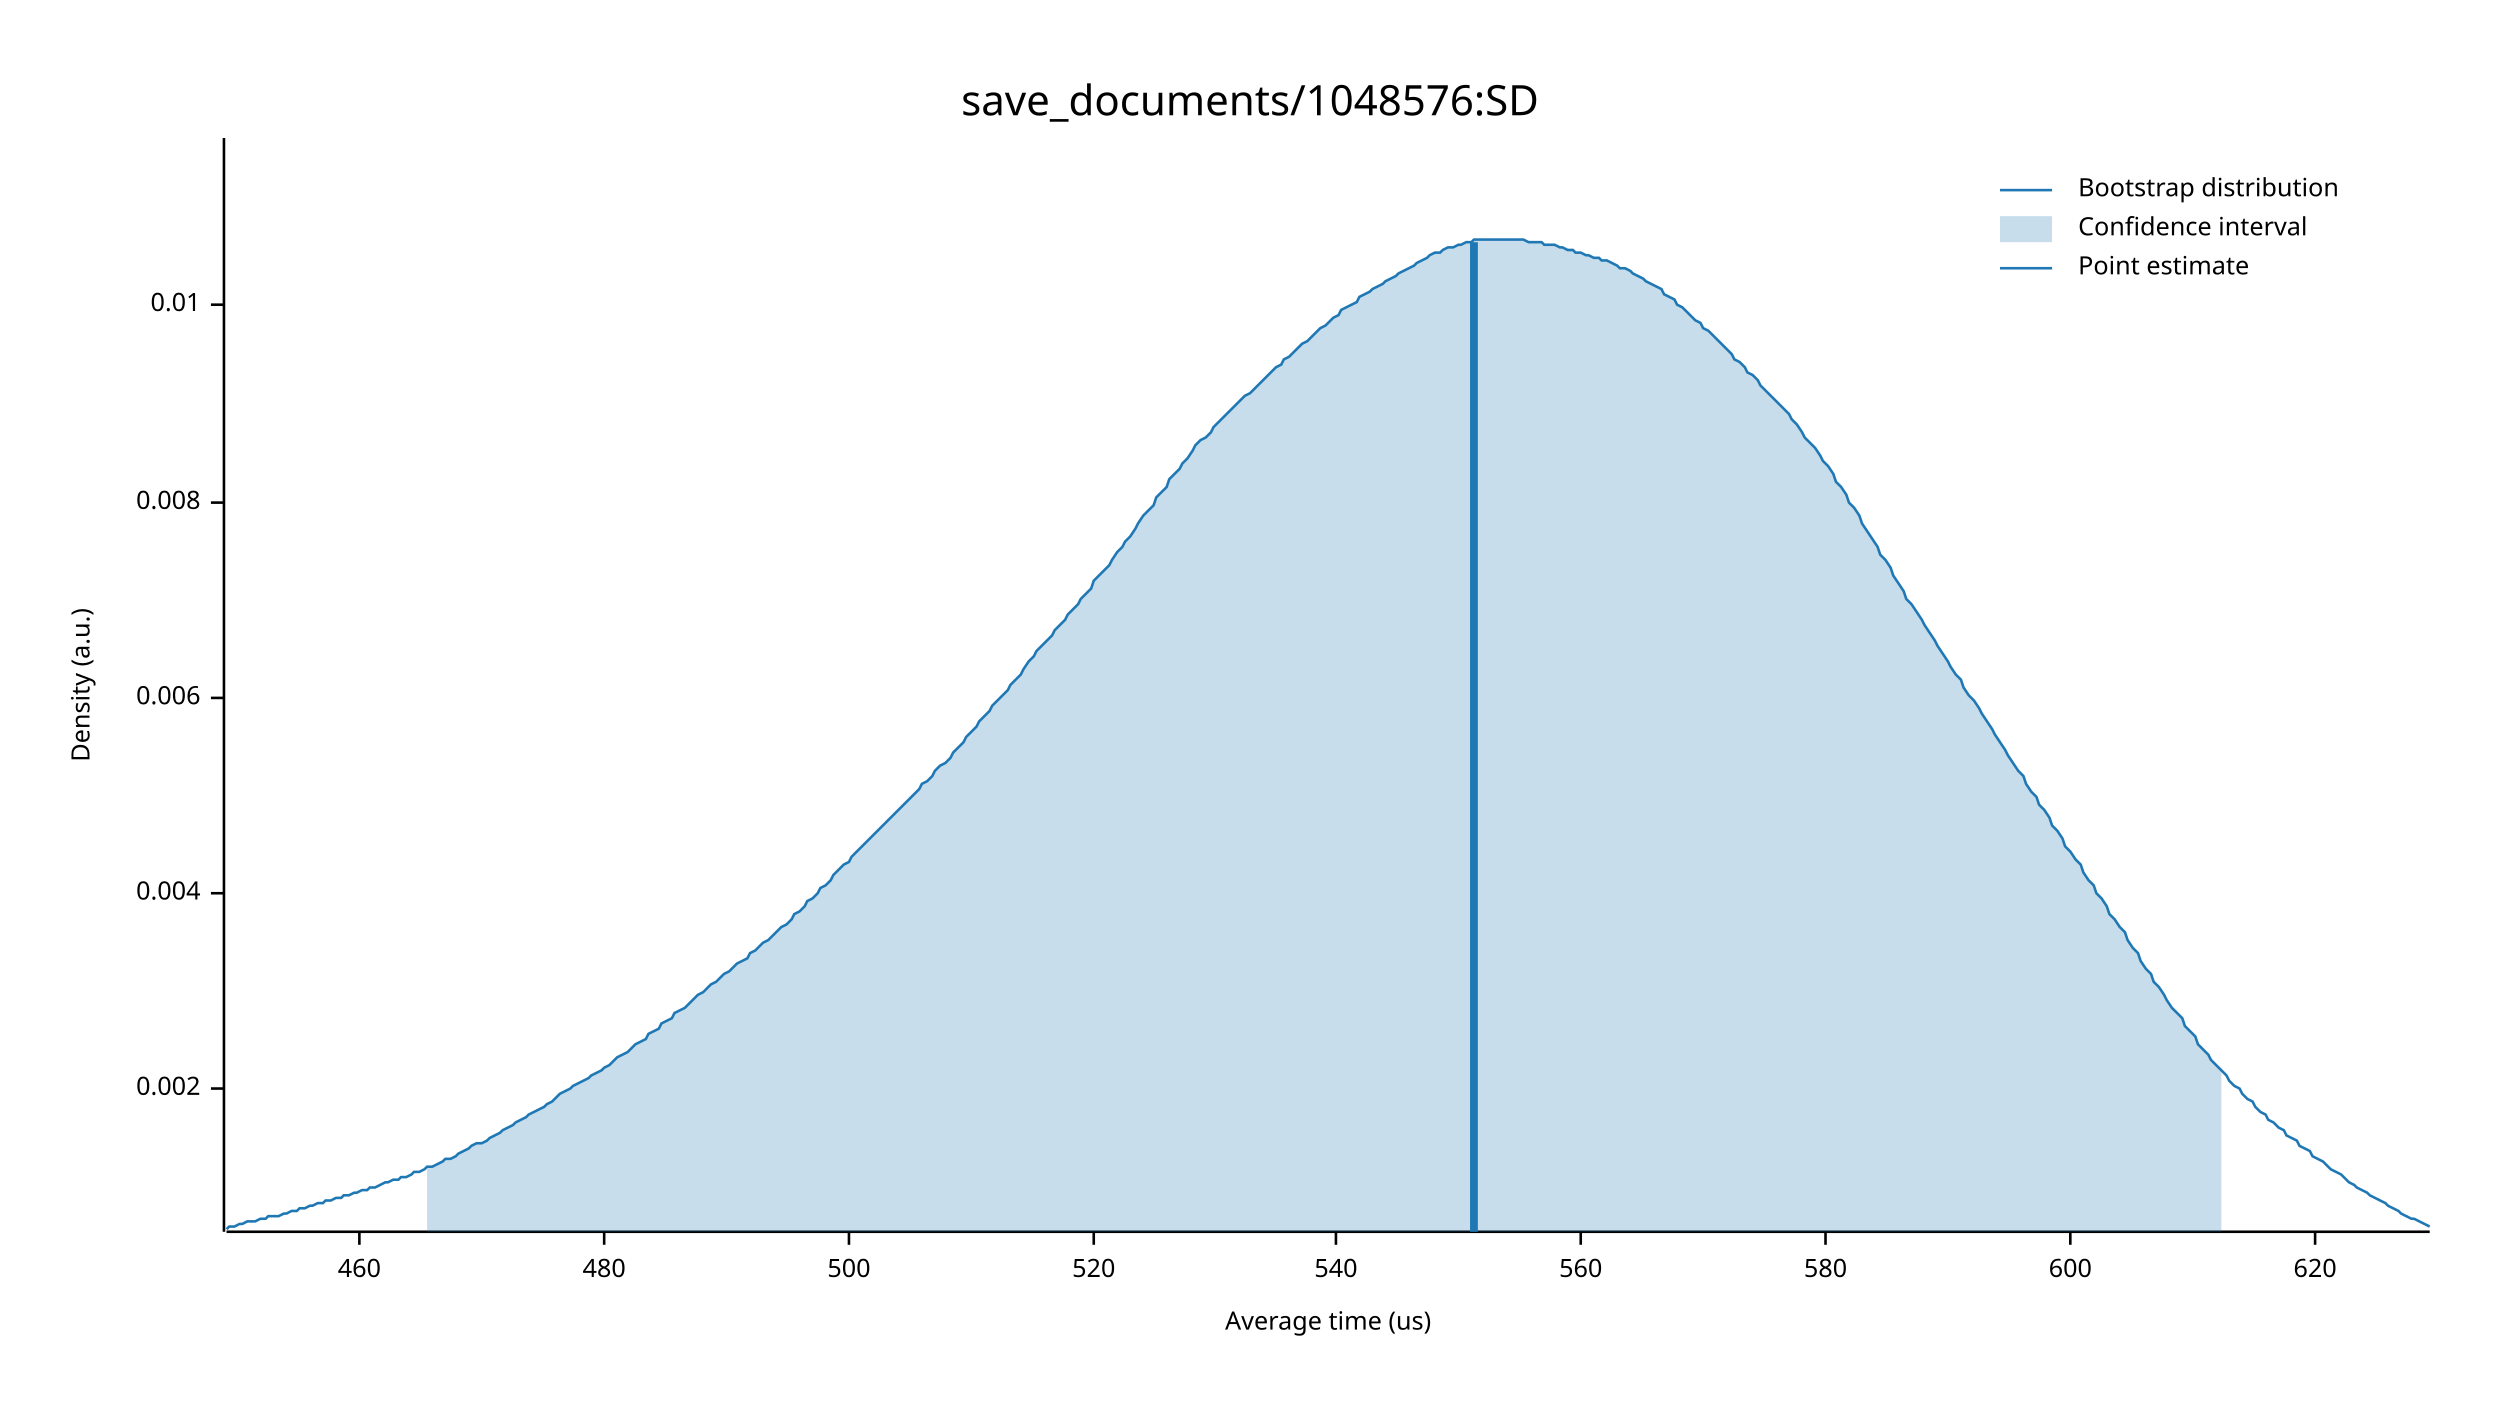
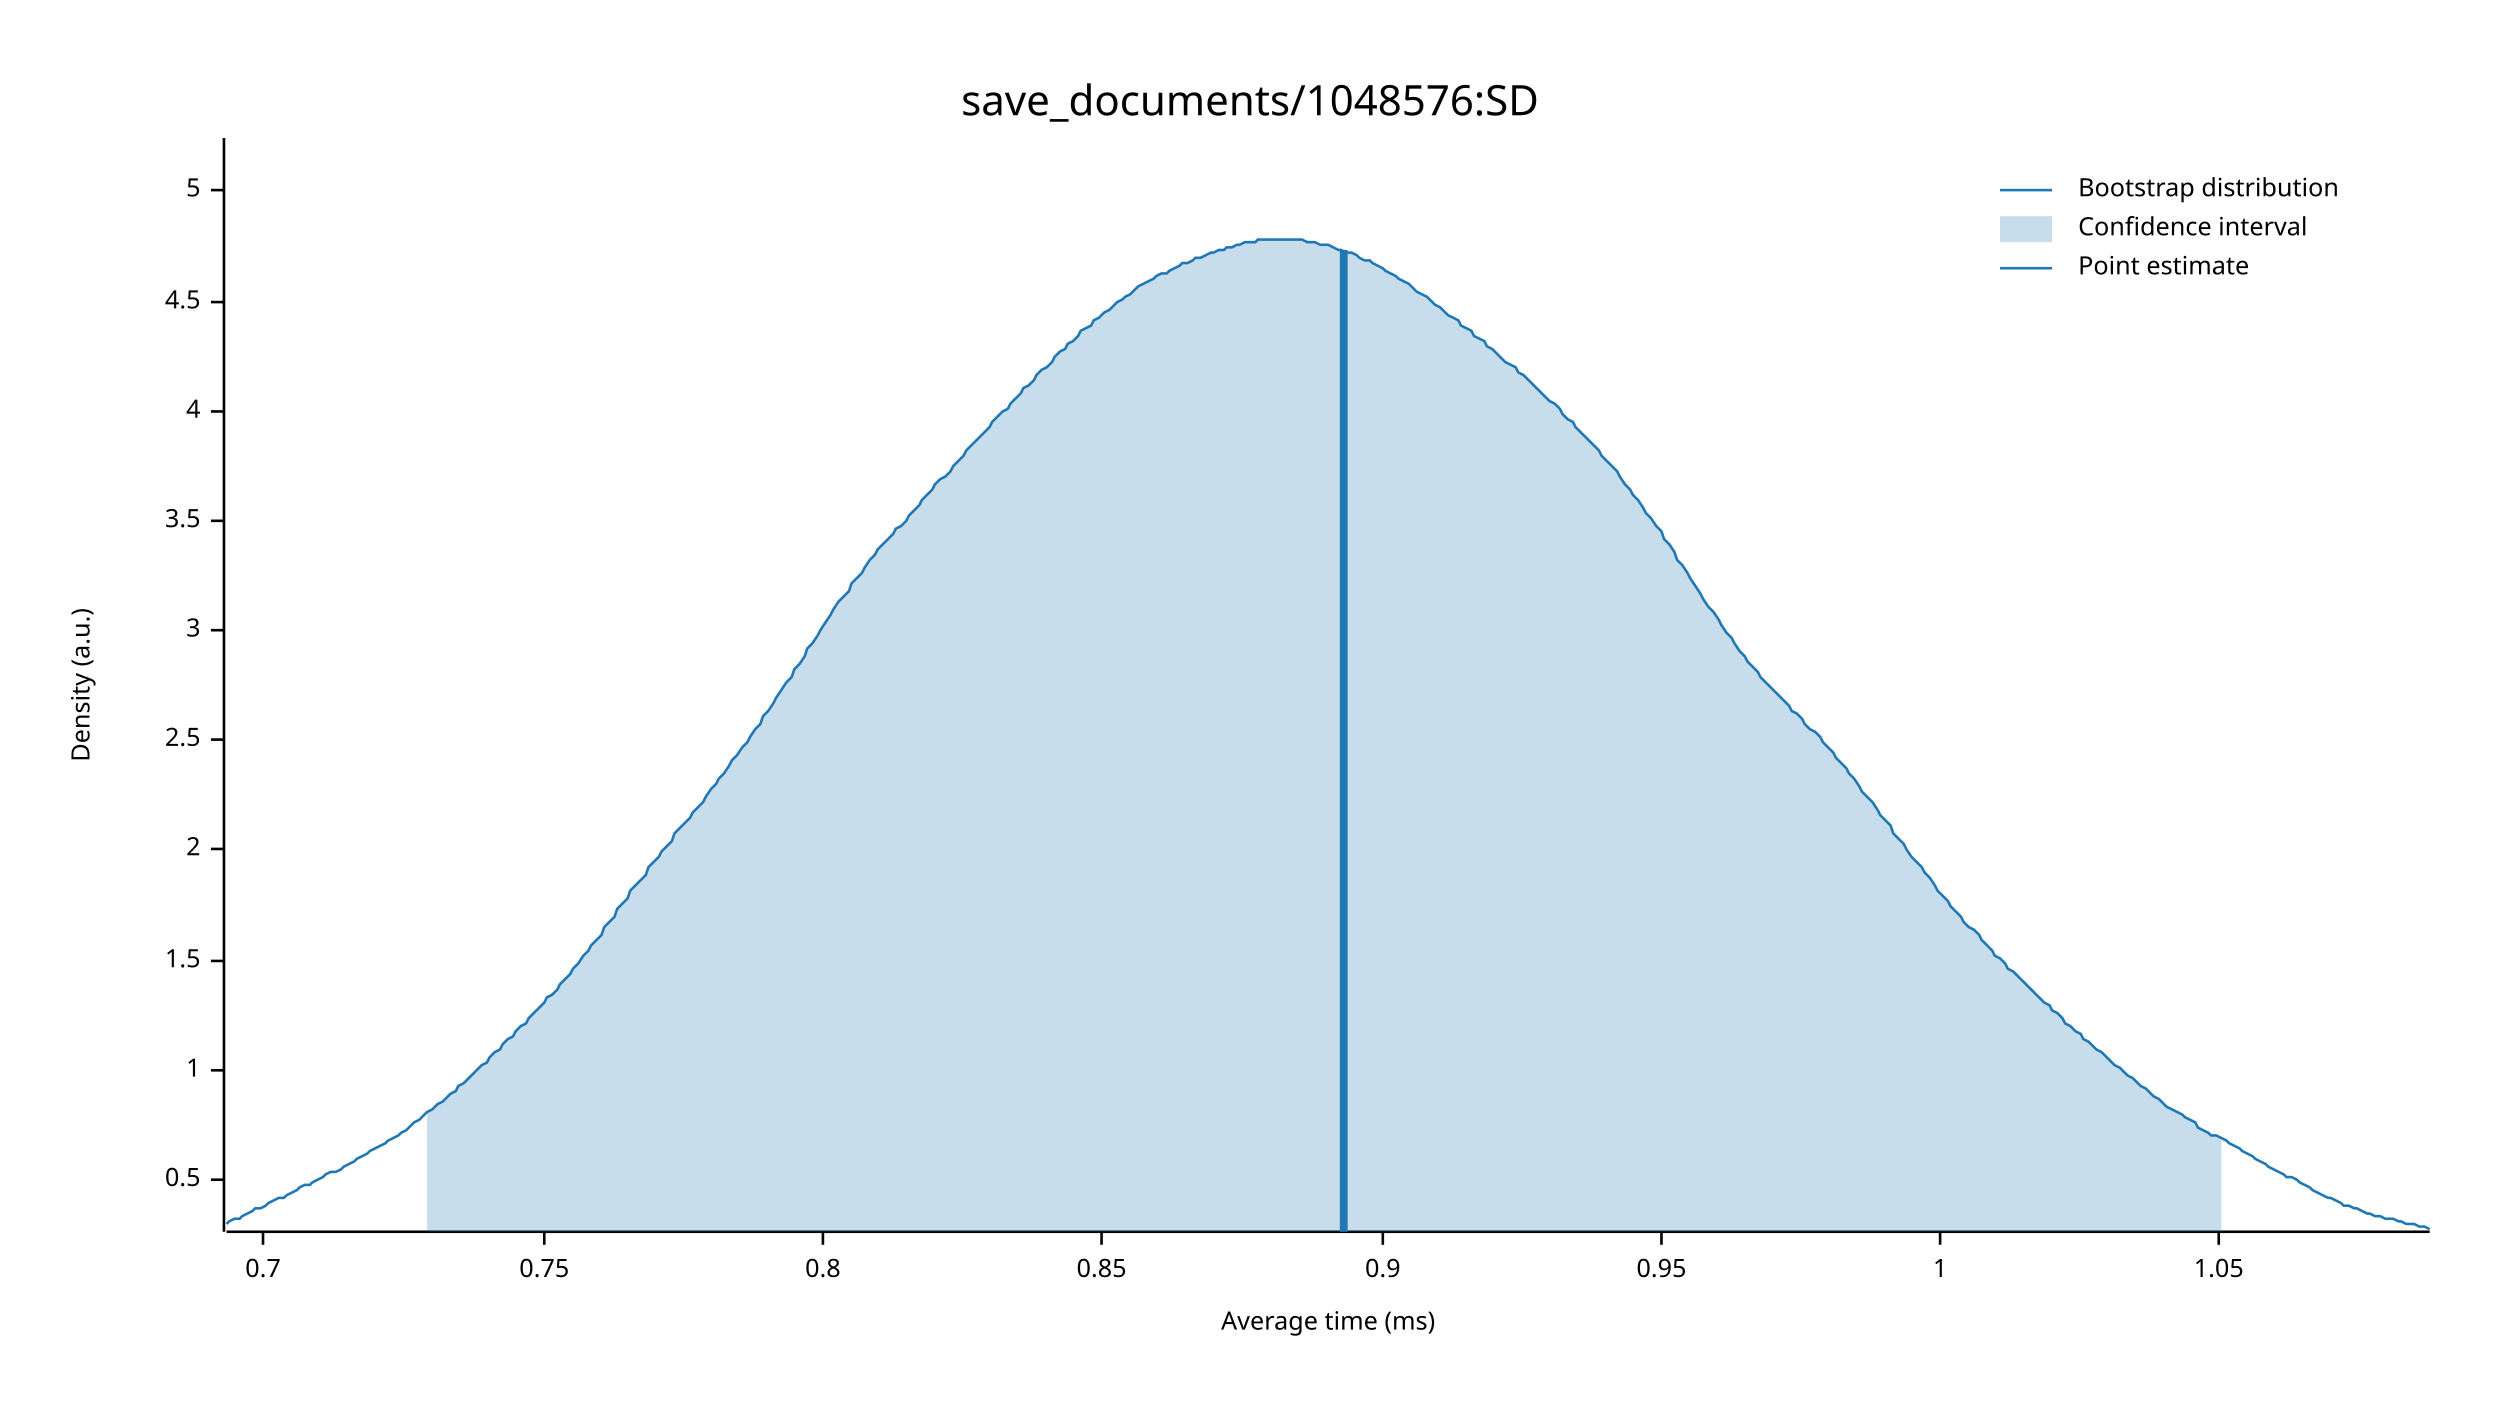
<svg xmlns="http://www.w3.org/2000/svg" width="960" height="540" viewBox="0 0 960 540">
  <text x="480" y="32" dy="0.76em" text-anchor="middle" font-family="sans-serif" font-size="16.129" opacity="1" fill="#000000">
save_documents/1048576:SD
</text>
  <text x="27" y="263" dy="0.76em" text-anchor="middle" font-family="sans-serif" font-size="9.677" opacity="1" fill="#000000" transform="rotate(270, 27, 263)">
Density (a.u.)
</text>
  <text x="510" y="513" dy="-0.5ex" text-anchor="middle" font-family="sans-serif" font-size="9.677" opacity="1" fill="#000000">
- Average time (us)
+ Average time (ms)
</text>
  <polyline fill="none" opacity="1" stroke="#000000" stroke-width="1" points="86,53 86,473 " />
-   <text x="77" y="418" dy="0.5ex" text-anchor="end" font-family="sans-serif" font-size="9.677" opacity="1" fill="#000000">
- 0.002
+   <text x="77" y="453" dy="0.5ex" text-anchor="end" font-family="sans-serif" font-size="9.677" opacity="1" fill="#000000">
+ 0.5
</text>
-   <polyline fill="none" opacity="1" stroke="#000000" stroke-width="1" points="81,418 86,418 " />
-   <text x="77" y="343" dy="0.5ex" text-anchor="end" font-family="sans-serif" font-size="9.677" opacity="1" fill="#000000">
- 0.004
+   <polyline fill="none" opacity="1" stroke="#000000" stroke-width="1" points="81,453 86,453 " />
+   <text x="77" y="411" dy="0.5ex" text-anchor="end" font-family="sans-serif" font-size="9.677" opacity="1" fill="#000000">
+ 1
</text>
-   <polyline fill="none" opacity="1" stroke="#000000" stroke-width="1" points="81,343 86,343 " />
-   <text x="77" y="268" dy="0.5ex" text-anchor="end" font-family="sans-serif" font-size="9.677" opacity="1" fill="#000000">
- 0.006
+   <polyline fill="none" opacity="1" stroke="#000000" stroke-width="1" points="81,411 86,411 " />
+   <text x="77" y="369" dy="0.5ex" text-anchor="end" font-family="sans-serif" font-size="9.677" opacity="1" fill="#000000">
+ 1.5
</text>
-   <polyline fill="none" opacity="1" stroke="#000000" stroke-width="1" points="81,268 86,268 " />
-   <text x="77" y="193" dy="0.5ex" text-anchor="end" font-family="sans-serif" font-size="9.677" opacity="1" fill="#000000">
- 0.008
+   <polyline fill="none" opacity="1" stroke="#000000" stroke-width="1" points="81,369 86,369 " />
+   <text x="77" y="326" dy="0.5ex" text-anchor="end" font-family="sans-serif" font-size="9.677" opacity="1" fill="#000000">
+ 2
</text>
-   <polyline fill="none" opacity="1" stroke="#000000" stroke-width="1" points="81,193 86,193 " />
-   <text x="77" y="117" dy="0.5ex" text-anchor="end" font-family="sans-serif" font-size="9.677" opacity="1" fill="#000000">
- 0.01
+   <polyline fill="none" opacity="1" stroke="#000000" stroke-width="1" points="81,326 86,326 " />
+   <text x="77" y="284" dy="0.5ex" text-anchor="end" font-family="sans-serif" font-size="9.677" opacity="1" fill="#000000">
+ 2.5
</text>
-   <polyline fill="none" opacity="1" stroke="#000000" stroke-width="1" points="81,117 86,117 " />
+   <polyline fill="none" opacity="1" stroke="#000000" stroke-width="1" points="81,284 86,284 " />
+   <text x="77" y="242" dy="0.5ex" text-anchor="end" font-family="sans-serif" font-size="9.677" opacity="1" fill="#000000">
+ 3
+ </text>
+   <polyline fill="none" opacity="1" stroke="#000000" stroke-width="1" points="81,242 86,242 " />
+   <text x="77" y="200" dy="0.5ex" text-anchor="end" font-family="sans-serif" font-size="9.677" opacity="1" fill="#000000">
+ 3.5
+ </text>
+   <polyline fill="none" opacity="1" stroke="#000000" stroke-width="1" points="81,200 86,200 " />
+   <text x="77" y="158" dy="0.5ex" text-anchor="end" font-family="sans-serif" font-size="9.677" opacity="1" fill="#000000">
+ 4
+ </text>
+   <polyline fill="none" opacity="1" stroke="#000000" stroke-width="1" points="81,158 86,158 " />
+   <text x="77" y="116" dy="0.5ex" text-anchor="end" font-family="sans-serif" font-size="9.677" opacity="1" fill="#000000">
+ 4.5
+ </text>
+   <polyline fill="none" opacity="1" stroke="#000000" stroke-width="1" points="81,116 86,116 " />
+   <text x="77" y="73" dy="0.5ex" text-anchor="end" font-family="sans-serif" font-size="9.677" opacity="1" fill="#000000">
+ 5
+ </text>
+   <polyline fill="none" opacity="1" stroke="#000000" stroke-width="1" points="81,73 86,73 " />
  <polyline fill="none" opacity="1" stroke="#000000" stroke-width="1" points="87,473 933,473 " />
-   <text x="138" y="483" dy="0.76em" text-anchor="middle" font-family="sans-serif" font-size="9.677" opacity="1" fill="#000000">
- 460
+   <text x="101" y="483" dy="0.76em" text-anchor="middle" font-family="sans-serif" font-size="9.677" opacity="1" fill="#000000">
+ 0.7
</text>
-   <polyline fill="none" opacity="1" stroke="#000000" stroke-width="1" points="138,473 138,478 " />
-   <text x="232" y="483" dy="0.76em" text-anchor="middle" font-family="sans-serif" font-size="9.677" opacity="1" fill="#000000">
- 480
+   <polyline fill="none" opacity="1" stroke="#000000" stroke-width="1" points="101,473 101,478 " />
+   <text x="209" y="483" dy="0.76em" text-anchor="middle" font-family="sans-serif" font-size="9.677" opacity="1" fill="#000000">
+ 0.75
</text>
-   <polyline fill="none" opacity="1" stroke="#000000" stroke-width="1" points="232,473 232,478 " />
-   <text x="326" y="483" dy="0.76em" text-anchor="middle" font-family="sans-serif" font-size="9.677" opacity="1" fill="#000000">
- 500
+   <polyline fill="none" opacity="1" stroke="#000000" stroke-width="1" points="209,473 209,478 " />
+   <text x="316" y="483" dy="0.76em" text-anchor="middle" font-family="sans-serif" font-size="9.677" opacity="1" fill="#000000">
+ 0.8
</text>
-   <polyline fill="none" opacity="1" stroke="#000000" stroke-width="1" points="326,473 326,478 " />
-   <text x="420" y="483" dy="0.76em" text-anchor="middle" font-family="sans-serif" font-size="9.677" opacity="1" fill="#000000">
- 520
+   <polyline fill="none" opacity="1" stroke="#000000" stroke-width="1" points="316,473 316,478 " />
+   <text x="423" y="483" dy="0.76em" text-anchor="middle" font-family="sans-serif" font-size="9.677" opacity="1" fill="#000000">
+ 0.85
</text>
-   <polyline fill="none" opacity="1" stroke="#000000" stroke-width="1" points="420,473 420,478 " />
-   <text x="513" y="483" dy="0.76em" text-anchor="middle" font-family="sans-serif" font-size="9.677" opacity="1" fill="#000000">
- 540
+   <polyline fill="none" opacity="1" stroke="#000000" stroke-width="1" points="423,473 423,478 " />
+   <text x="531" y="483" dy="0.76em" text-anchor="middle" font-family="sans-serif" font-size="9.677" opacity="1" fill="#000000">
+ 0.9
</text>
-   <polyline fill="none" opacity="1" stroke="#000000" stroke-width="1" points="513,473 513,478 " />
-   <text x="607" y="483" dy="0.76em" text-anchor="middle" font-family="sans-serif" font-size="9.677" opacity="1" fill="#000000">
- 560
+   <polyline fill="none" opacity="1" stroke="#000000" stroke-width="1" points="531,473 531,478 " />
+   <text x="638" y="483" dy="0.76em" text-anchor="middle" font-family="sans-serif" font-size="9.677" opacity="1" fill="#000000">
+ 0.95
</text>
-   <polyline fill="none" opacity="1" stroke="#000000" stroke-width="1" points="607,473 607,478 " />
-   <text x="701" y="483" dy="0.76em" text-anchor="middle" font-family="sans-serif" font-size="9.677" opacity="1" fill="#000000">
- 580
+   <polyline fill="none" opacity="1" stroke="#000000" stroke-width="1" points="638,473 638,478 " />
+   <text x="745" y="483" dy="0.76em" text-anchor="middle" font-family="sans-serif" font-size="9.677" opacity="1" fill="#000000">
+ 1
</text>
-   <polyline fill="none" opacity="1" stroke="#000000" stroke-width="1" points="701,473 701,478 " />
-   <text x="795" y="483" dy="0.76em" text-anchor="middle" font-family="sans-serif" font-size="9.677" opacity="1" fill="#000000">
- 600
+   <polyline fill="none" opacity="1" stroke="#000000" stroke-width="1" points="745,473 745,478 " />
+   <text x="852" y="483" dy="0.76em" text-anchor="middle" font-family="sans-serif" font-size="9.677" opacity="1" fill="#000000">
+ 1.05
</text>
-   <polyline fill="none" opacity="1" stroke="#000000" stroke-width="1" points="795,473 795,478 " />
-   <text x="889" y="483" dy="0.76em" text-anchor="middle" font-family="sans-serif" font-size="9.677" opacity="1" fill="#000000">
- 620
- </text>
-   <polyline fill="none" opacity="1" stroke="#000000" stroke-width="1" points="889,473 889,478 " />
-   <polyline fill="none" opacity="1" stroke="#1F78B4" stroke-width="1" points="87,472 88,471 90,471 92,470 93,470 95,469 97,469 98,469 100,468 102,468 103,467 105,467 107,467 109,466 110,466 112,465 114,465 115,464 117,464 119,463 120,463 122,462 124,462 125,461 127,461 129,460 131,460 132,459 134,459 136,458 137,458 139,457 141,457 142,456 144,456 146,455 148,454 149,454 151,453 153,453 154,452 156,452 158,451 159,450 161,450 163,449 164,448 166,448 168,447 170,446 171,445 173,445 175,444 176,443 178,442 180,441 181,440 183,439 185,439 187,438 188,437 190,436 192,435 193,434 195,433 197,432 198,431 200,430 202,429 203,428 205,427 207,426 209,425 210,424 212,423 214,421 215,420 217,419 219,418 220,417 222,416 224,415 226,414 227,413 229,412 231,411 232,410 234,409 236,407 237,406 239,405 241,404 242,403 244,401 246,400 248,399 249,397 251,396 253,395 254,393 256,392 258,391 259,389 261,388 263,387 265,385 266,384 268,382 270,381 271,380 273,378 275,377 276,376 278,374 280,373 281,372 283,370 285,369 287,368 288,366 290,365 292,363 293,362 295,361 297,359 298,358 300,356 302,355 304,353 305,351 307,350 309,348 310,346 312,345 314,343 315,341 317,340 319,338 320,336 322,334 324,332 326,331 327,329 329,327 331,325 332,324 334,322 336,320 337,319 339,317 341,315 343,313 344,312 346,310 348,308 349,307 351,305 353,303 354,301 356,300 358,298 359,296 361,294 363,293 365,291 366,289 368,287 370,285 371,283 373,281 375,279 376,277 378,275 380,273 381,271 383,269 385,267 387,265 388,263 390,261 392,259 393,257 395,254 397,252 398,250 400,248 402,246 404,244 405,242 407,240 409,238 410,236 412,234 414,232 415,230 417,228 419,226 420,223 422,221 424,219 426,217 427,215 429,212 431,210 432,208 434,206 436,203 437,201 439,198 441,196 443,194 444,191 446,189 448,187 449,184 451,182 453,180 454,178 456,176 458,173 459,171 461,169 463,168 465,166 466,164 468,162 470,160 471,159 473,157 475,155 476,154 478,152 480,151 482,149 483,148 485,146 487,144 488,143 490,141 492,140 493,138 495,137 497,135 498,134 500,132 502,131 504,129 505,128 507,126 509,125 510,124 512,122 514,121 515,119 517,118 519,117 521,116 522,114 524,113 526,112 527,111 529,110 531,109 532,108 534,107 536,106 537,105 539,104 541,103 543,102 544,101 546,100 548,99 549,98 551,97 553,97 554,96 556,95 558,95 560,94 561,94 563,93 565,93 566,92 568,92 570,92 571,92 573,92 575,92 576,92 578,92 580,92 582,92 583,92 585,92 587,93 588,93 590,93 592,93 593,94 595,94 597,94 599,95 600,95 602,96 604,96 605,97 607,97 609,98 610,98 612,99 614,99 615,100 617,100 619,101 621,102 622,103 624,103 626,104 627,105 629,106 631,107 632,108 634,109 636,110 638,111 639,113 641,114 643,115 644,117 646,118 648,120 649,121 651,123 653,124 654,126 656,127 658,129 660,131 661,132 663,134 665,136 666,138 668,139 670,141 671,143 673,144 675,146 676,148 678,150 680,152 682,154 683,155 685,157 687,159 688,161 690,163 692,166 693,168 695,170 697,172 699,175 700,177 702,179 704,182 705,185 707,187 709,190 710,193 712,195 714,198 715,201 717,204 719,207 721,210 722,213 724,215 726,218 727,221 729,224 731,227 732,230 734,232 736,235 738,238 739,240 741,243 743,246 744,248 746,251 748,254 749,256 751,259 753,261 754,264 756,267 758,269 760,272 761,274 763,277 765,280 766,282 768,285 770,288 771,290 773,293 775,296 777,298 778,301 780,304 782,306 783,309 785,311 787,314 788,317 790,319 792,322 793,325 795,327 797,330 799,332 800,335 802,338 804,340 805,343 807,345 809,348 810,351 812,353 814,356 816,358 817,361 819,364 821,366 822,369 824,372 826,374 827,377 829,379 831,382 832,384 834,387 836,389 838,391 839,394 841,396 843,398 844,401 846,403 848,405 849,407 851,409 853,411 855,413 856,415 858,417 860,418 861,420 863,422 865,423 866,425 868,427 870,428 871,430 873,431 875,433 877,434 878,436 880,437 882,438 883,440 885,441 887,442 888,444 890,445 892,446 894,448 895,449 897,450 899,451 900,452 902,454 904,455 905,456 907,457 909,458 910,459 912,460 914,461 916,462 917,463 919,464 921,465 922,466 924,467 926,468 927,468 929,469 931,470 933,471 " />
-   <polygon opacity="0.25" fill="#1F78B4" points="164,448 166,448 168,447 170,446 171,445 173,445 175,444 176,443 178,442 180,441 181,440 183,439 185,439 187,438 188,437 190,436 192,435 193,434 195,433 197,432 198,431 200,430 202,429 203,428 205,427 207,426 209,425 210,424 212,423 214,421 215,420 217,419 219,418 220,417 222,416 224,415 226,414 227,413 229,412 231,411 232,410 234,409 236,407 237,406 239,405 241,404 242,403 244,401 246,400 248,399 249,397 251,396 253,395 254,393 256,392 258,391 259,389 261,388 263,387 265,385 266,384 268,382 270,381 271,380 273,378 275,377 276,376 278,374 280,373 281,372 283,370 285,369 287,368 288,366 290,365 292,363 293,362 295,361 297,359 298,358 300,356 302,355 304,353 305,351 307,350 309,348 310,346 312,345 314,343 315,341 317,340 319,338 320,336 322,334 324,332 326,331 327,329 329,327 331,325 332,324 334,322 336,320 337,319 339,317 341,315 343,313 344,312 346,310 348,308 349,307 351,305 353,303 354,301 356,300 358,298 359,296 361,294 363,293 365,291 366,289 368,287 370,285 371,283 373,281 375,279 376,277 378,275 380,273 381,271 383,269 385,267 387,265 388,263 390,261 392,259 393,257 395,254 397,252 398,250 400,248 402,246 404,244 405,242 407,240 409,238 410,236 412,234 414,232 415,230 417,228 419,226 420,223 422,221 424,219 426,217 427,215 429,212 431,210 432,208 434,206 436,203 437,201 439,198 441,196 443,194 444,191 446,189 448,187 449,184 451,182 453,180 454,178 456,176 458,173 459,171 461,169 463,168 465,166 466,164 468,162 470,160 471,159 473,157 475,155 476,154 478,152 480,151 482,149 483,148 485,146 487,144 488,143 490,141 492,140 493,138 495,137 497,135 498,134 500,132 502,131 504,129 505,128 507,126 509,125 510,124 512,122 514,121 515,119 517,118 519,117 521,116 522,114 524,113 526,112 527,111 529,110 531,109 532,108 534,107 536,106 537,105 539,104 541,103 543,102 544,101 546,100 548,99 549,98 551,97 553,97 554,96 556,95 558,95 560,94 561,94 563,93 565,93 566,92 568,92 570,92 571,92 573,92 575,92 576,92 578,92 580,92 582,92 583,92 585,92 587,93 588,93 590,93 592,93 593,94 595,94 597,94 599,95 600,95 602,96 604,96 605,97 607,97 609,98 610,98 612,99 614,99 615,100 617,100 619,101 621,102 622,103 624,103 626,104 627,105 629,106 631,107 632,108 634,109 636,110 638,111 639,113 641,114 643,115 644,117 646,118 648,120 649,121 651,123 653,124 654,126 656,127 658,129 660,131 661,132 663,134 665,136 666,138 668,139 670,141 671,143 673,144 675,146 676,148 678,150 680,152 682,154 683,155 685,157 687,159 688,161 690,163 692,166 693,168 695,170 697,172 699,175 700,177 702,179 704,182 705,185 707,187 709,190 710,193 712,195 714,198 715,201 717,204 719,207 721,210 722,213 724,215 726,218 727,221 729,224 731,227 732,230 734,232 736,235 738,238 739,240 741,243 743,246 744,248 746,251 748,254 749,256 751,259 753,261 754,264 756,267 758,269 760,272 761,274 763,277 765,280 766,282 768,285 770,288 771,290 773,293 775,296 777,298 778,301 780,304 782,306 783,309 785,311 787,314 788,317 790,319 792,322 793,325 795,327 797,330 799,332 800,335 802,338 804,340 805,343 807,345 809,348 810,351 812,353 814,356 816,358 817,361 819,364 821,366 822,369 824,372 826,374 827,377 829,379 831,382 832,384 834,387 836,389 838,391 839,394 841,396 843,398 844,401 846,403 848,405 849,407 851,409 853,411 853,473 164,473 " />
-   <polyline fill="none" opacity="1" stroke="#1F78B4" stroke-width="3" points="566,473 566,93 " />
+   <polyline fill="none" opacity="1" stroke="#000000" stroke-width="1" points="852,473 852,478 " />
+   <polyline fill="none" opacity="1" stroke="#1F78B4" stroke-width="1" points="87,470 88,469 90,468 92,468 93,467 95,466 97,465 98,464 100,464 102,463 103,462 105,461 107,460 109,460 110,459 112,458 114,457 115,456 117,455 119,455 120,454 122,453 124,452 125,451 127,450 129,450 131,449 132,448 134,447 136,446 137,445 139,444 141,443 142,442 144,441 146,440 148,439 149,438 151,437 153,436 154,435 156,434 158,432 159,431 161,430 163,428 164,427 166,426 168,424 170,423 171,422 173,420 175,419 176,417 178,416 180,414 181,413 183,411 185,409 187,408 188,406 190,404 192,403 193,401 195,399 197,398 198,396 200,394 202,393 203,391 205,389 207,387 209,385 210,383 212,382 214,380 215,378 217,376 219,374 220,372 222,370 224,367 226,365 227,363 229,361 231,359 232,356 234,354 236,352 237,349 239,347 241,345 242,342 244,340 246,338 248,336 249,333 251,331 253,329 254,327 256,325 258,323 259,320 261,318 263,316 265,314 266,312 268,310 270,308 271,306 273,303 275,301 276,299 278,297 280,294 281,292 283,290 285,287 287,285 288,283 290,280 292,278 293,275 295,273 297,270 298,268 300,265 302,262 304,260 305,257 307,255 309,252 310,249 312,247 314,244 315,242 317,239 319,236 320,234 322,231 324,229 326,227 327,224 329,222 331,220 332,218 334,215 336,213 337,211 339,209 341,207 343,205 344,203 346,202 348,200 349,198 351,196 353,194 354,192 356,190 358,188 359,186 361,184 363,183 365,181 366,179 368,177 370,175 371,173 373,171 375,169 376,168 378,166 380,164 381,162 383,160 385,158 387,157 388,155 390,153 392,151 393,149 395,148 397,146 398,144 400,142 402,141 404,139 405,137 407,135 409,134 410,132 412,131 414,129 415,127 417,126 419,125 420,123 422,122 424,120 426,119 427,118 429,116 431,115 432,114 434,113 436,111 437,110 439,109 441,108 443,107 444,106 446,105 448,105 449,104 451,103 453,102 454,101 456,101 458,100 459,99 461,99 463,98 465,97 466,97 468,96 470,96 471,95 473,95 475,94 476,94 478,93 480,93 482,93 483,92 485,92 487,92 488,92 490,92 492,92 493,92 495,92 497,92 498,92 500,92 502,93 504,93 505,93 507,94 509,94 510,94 512,95 514,96 515,96 517,97 519,97 521,98 522,99 524,100 526,100 527,101 529,102 531,103 532,104 534,105 536,106 537,107 539,108 541,109 543,111 544,112 546,113 548,114 549,115 551,117 553,118 554,119 556,121 558,122 560,123 561,125 563,126 565,127 566,129 568,130 570,131 571,133 573,134 575,136 576,137 578,139 580,140 582,141 583,143 585,144 587,146 588,147 590,149 592,151 593,152 595,154 597,155 599,157 600,159 602,161 604,162 605,164 607,166 609,168 610,169 612,171 614,173 615,175 617,177 619,179 621,181 622,183 624,186 626,188 627,190 629,192 631,195 632,197 634,199 636,202 638,204 639,207 641,209 643,212 644,215 646,217 648,220 649,222 651,225 653,228 654,230 656,233 658,235 660,238 661,240 663,243 665,245 666,247 668,250 670,252 671,254 673,256 675,258 676,260 678,262 680,264 682,266 683,267 685,269 687,271 688,273 690,274 692,276 693,278 695,280 697,281 699,283 700,285 702,287 704,289 705,291 707,293 709,295 710,297 712,299 714,302 715,304 717,306 719,308 721,311 722,313 724,315 726,317 727,320 729,322 731,324 732,326 734,329 736,331 738,333 739,335 741,337 743,340 744,342 746,344 748,346 749,348 751,350 753,352 754,354 756,356 758,357 760,359 761,361 763,363 765,365 766,367 768,368 770,370 771,372 773,373 775,375 777,377 778,378 780,380 782,382 783,383 785,385 787,386 788,388 790,389 792,391 793,393 795,394 797,396 799,397 800,399 802,400 804,402 805,403 807,404 809,406 810,407 812,409 814,410 816,412 817,413 819,414 821,416 822,417 824,418 826,420 827,421 829,422 831,424 832,425 834,426 836,427 838,428 839,429 841,430 843,431 844,433 846,434 848,435 849,436 851,436 853,437 855,438 856,439 858,440 860,441 861,442 863,443 865,444 866,445 868,446 870,447 871,448 873,449 875,450 877,451 878,452 880,452 882,453 883,454 885,455 887,456 888,457 890,458 892,459 894,460 895,460 897,461 899,462 900,463 902,463 904,464 905,464 907,465 909,466 910,466 912,467 914,467 916,468 917,468 919,468 921,469 922,469 924,470 926,470 927,470 929,471 931,471 933,472 " />
+   <polygon opacity="0.25" fill="#1F78B4" points="164,427 166,426 168,424 170,423 171,422 173,420 175,419 176,417 178,416 180,414 181,413 183,411 185,409 187,408 188,406 190,404 192,403 193,401 195,399 197,398 198,396 200,394 202,393 203,391 205,389 207,387 209,385 210,383 212,382 214,380 215,378 217,376 219,374 220,372 222,370 224,367 226,365 227,363 229,361 231,359 232,356 234,354 236,352 237,349 239,347 241,345 242,342 244,340 246,338 248,336 249,333 251,331 253,329 254,327 256,325 258,323 259,320 261,318 263,316 265,314 266,312 268,310 270,308 271,306 273,303 275,301 276,299 278,297 280,294 281,292 283,290 285,287 287,285 288,283 290,280 292,278 293,275 295,273 297,270 298,268 300,265 302,262 304,260 305,257 307,255 309,252 310,249 312,247 314,244 315,242 317,239 319,236 320,234 322,231 324,229 326,227 327,224 329,222 331,220 332,218 334,215 336,213 337,211 339,209 341,207 343,205 344,203 346,202 348,200 349,198 351,196 353,194 354,192 356,190 358,188 359,186 361,184 363,183 365,181 366,179 368,177 370,175 371,173 373,171 375,169 376,168 378,166 380,164 381,162 383,160 385,158 387,157 388,155 390,153 392,151 393,149 395,148 397,146 398,144 400,142 402,141 404,139 405,137 407,135 409,134 410,132 412,131 414,129 415,127 417,126 419,125 420,123 422,122 424,120 426,119 427,118 429,116 431,115 432,114 434,113 436,111 437,110 439,109 441,108 443,107 444,106 446,105 448,105 449,104 451,103 453,102 454,101 456,101 458,100 459,99 461,99 463,98 465,97 466,97 468,96 470,96 471,95 473,95 475,94 476,94 478,93 480,93 482,93 483,92 485,92 487,92 488,92 490,92 492,92 493,92 495,92 497,92 498,92 500,92 502,93 504,93 505,93 507,94 509,94 510,94 512,95 514,96 515,96 517,97 519,97 521,98 522,99 524,100 526,100 527,101 529,102 531,103 532,104 534,105 536,106 537,107 539,108 541,109 543,111 544,112 546,113 548,114 549,115 551,117 553,118 554,119 556,121 558,122 560,123 561,125 563,126 565,127 566,129 568,130 570,131 571,133 573,134 575,136 576,137 578,139 580,140 582,141 583,143 585,144 587,146 588,147 590,149 592,151 593,152 595,154 597,155 599,157 600,159 602,161 604,162 605,164 607,166 609,168 610,169 612,171 614,173 615,175 617,177 619,179 621,181 622,183 624,186 626,188 627,190 629,192 631,195 632,197 634,199 636,202 638,204 639,207 641,209 643,212 644,215 646,217 648,220 649,222 651,225 653,228 654,230 656,233 658,235 660,238 661,240 663,243 665,245 666,247 668,250 670,252 671,254 673,256 675,258 676,260 678,262 680,264 682,266 683,267 685,269 687,271 688,273 690,274 692,276 693,278 695,280 697,281 699,283 700,285 702,287 704,289 705,291 707,293 709,295 710,297 712,299 714,302 715,304 717,306 719,308 721,311 722,313 724,315 726,317 727,320 729,322 731,324 732,326 734,329 736,331 738,333 739,335 741,337 743,340 744,342 746,344 748,346 749,348 751,350 753,352 754,354 756,356 758,357 760,359 761,361 763,363 765,365 766,367 768,368 770,370 771,372 773,373 775,375 777,377 778,378 780,380 782,382 783,383 785,385 787,386 788,388 790,389 792,391 793,393 795,394 797,396 799,397 800,399 802,400 804,402 805,403 807,404 809,406 810,407 812,409 814,410 816,412 817,413 819,414 821,416 822,417 824,418 826,420 827,421 829,422 831,424 832,425 834,426 836,427 838,428 839,429 841,430 843,431 844,433 846,434 848,435 849,436 851,436 853,437 853,473 164,473 " />
+   <polyline fill="none" opacity="1" stroke="#1F78B4" stroke-width="3" points="516,473 516,96 " />
  <text x="798" y="68" dy="0.76em" text-anchor="start" font-family="sans-serif" font-size="9.677" opacity="1" fill="#000000">
Bootstrap distribution
</text>
  <text x="798" y="83" dy="0.76em" text-anchor="start" font-family="sans-serif" font-size="9.677" opacity="1" fill="#000000">
Confidence interval
</text>
  <text x="798" y="98" dy="0.76em" text-anchor="start" font-family="sans-serif" font-size="9.677" opacity="1" fill="#000000">
Point estimate
</text>
  <polyline fill="none" opacity="1" stroke="#1F78B4" stroke-width="1" points="768,73 788,73 " />
  <rect x="768" y="83" width="20" height="10" opacity="0.25" fill="#1F78B4" stroke="none" />
  <polyline fill="none" opacity="1" stroke="#1F78B4" stroke-width="1" points="768,103 788,103 " />
</svg>
